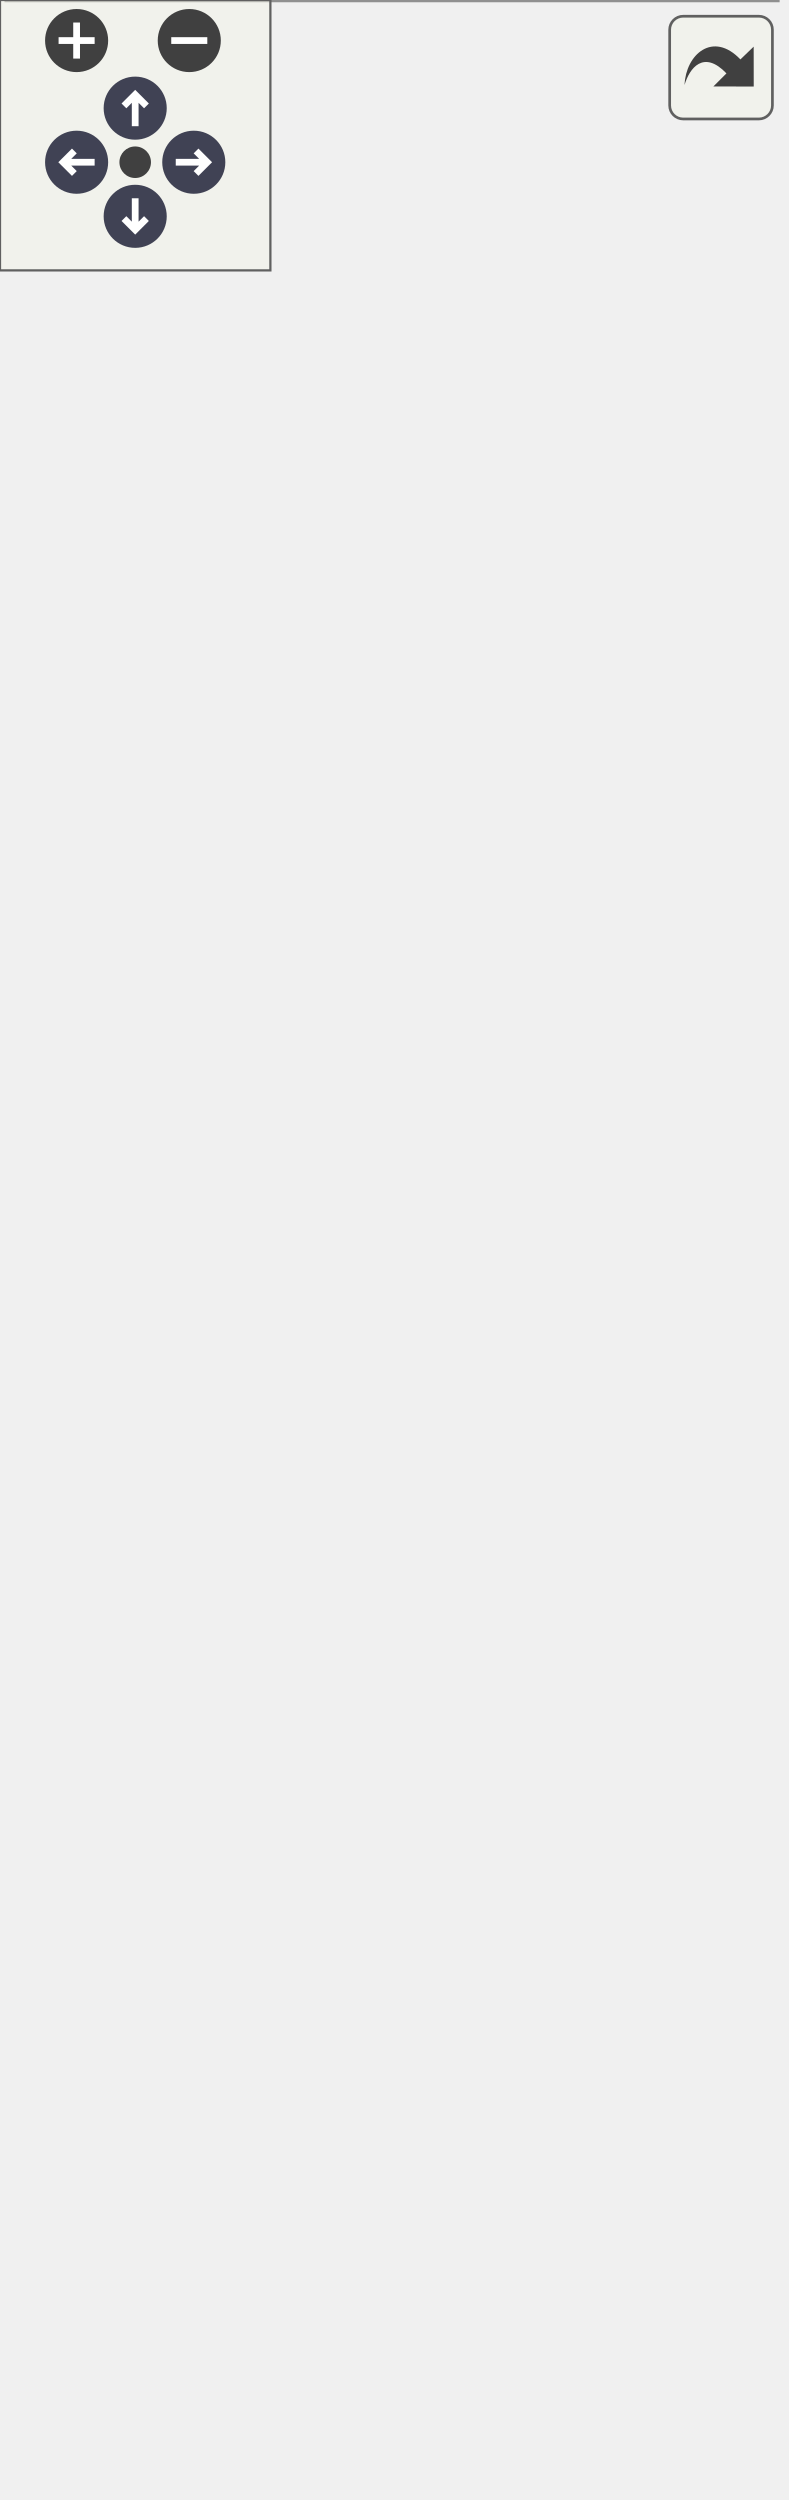
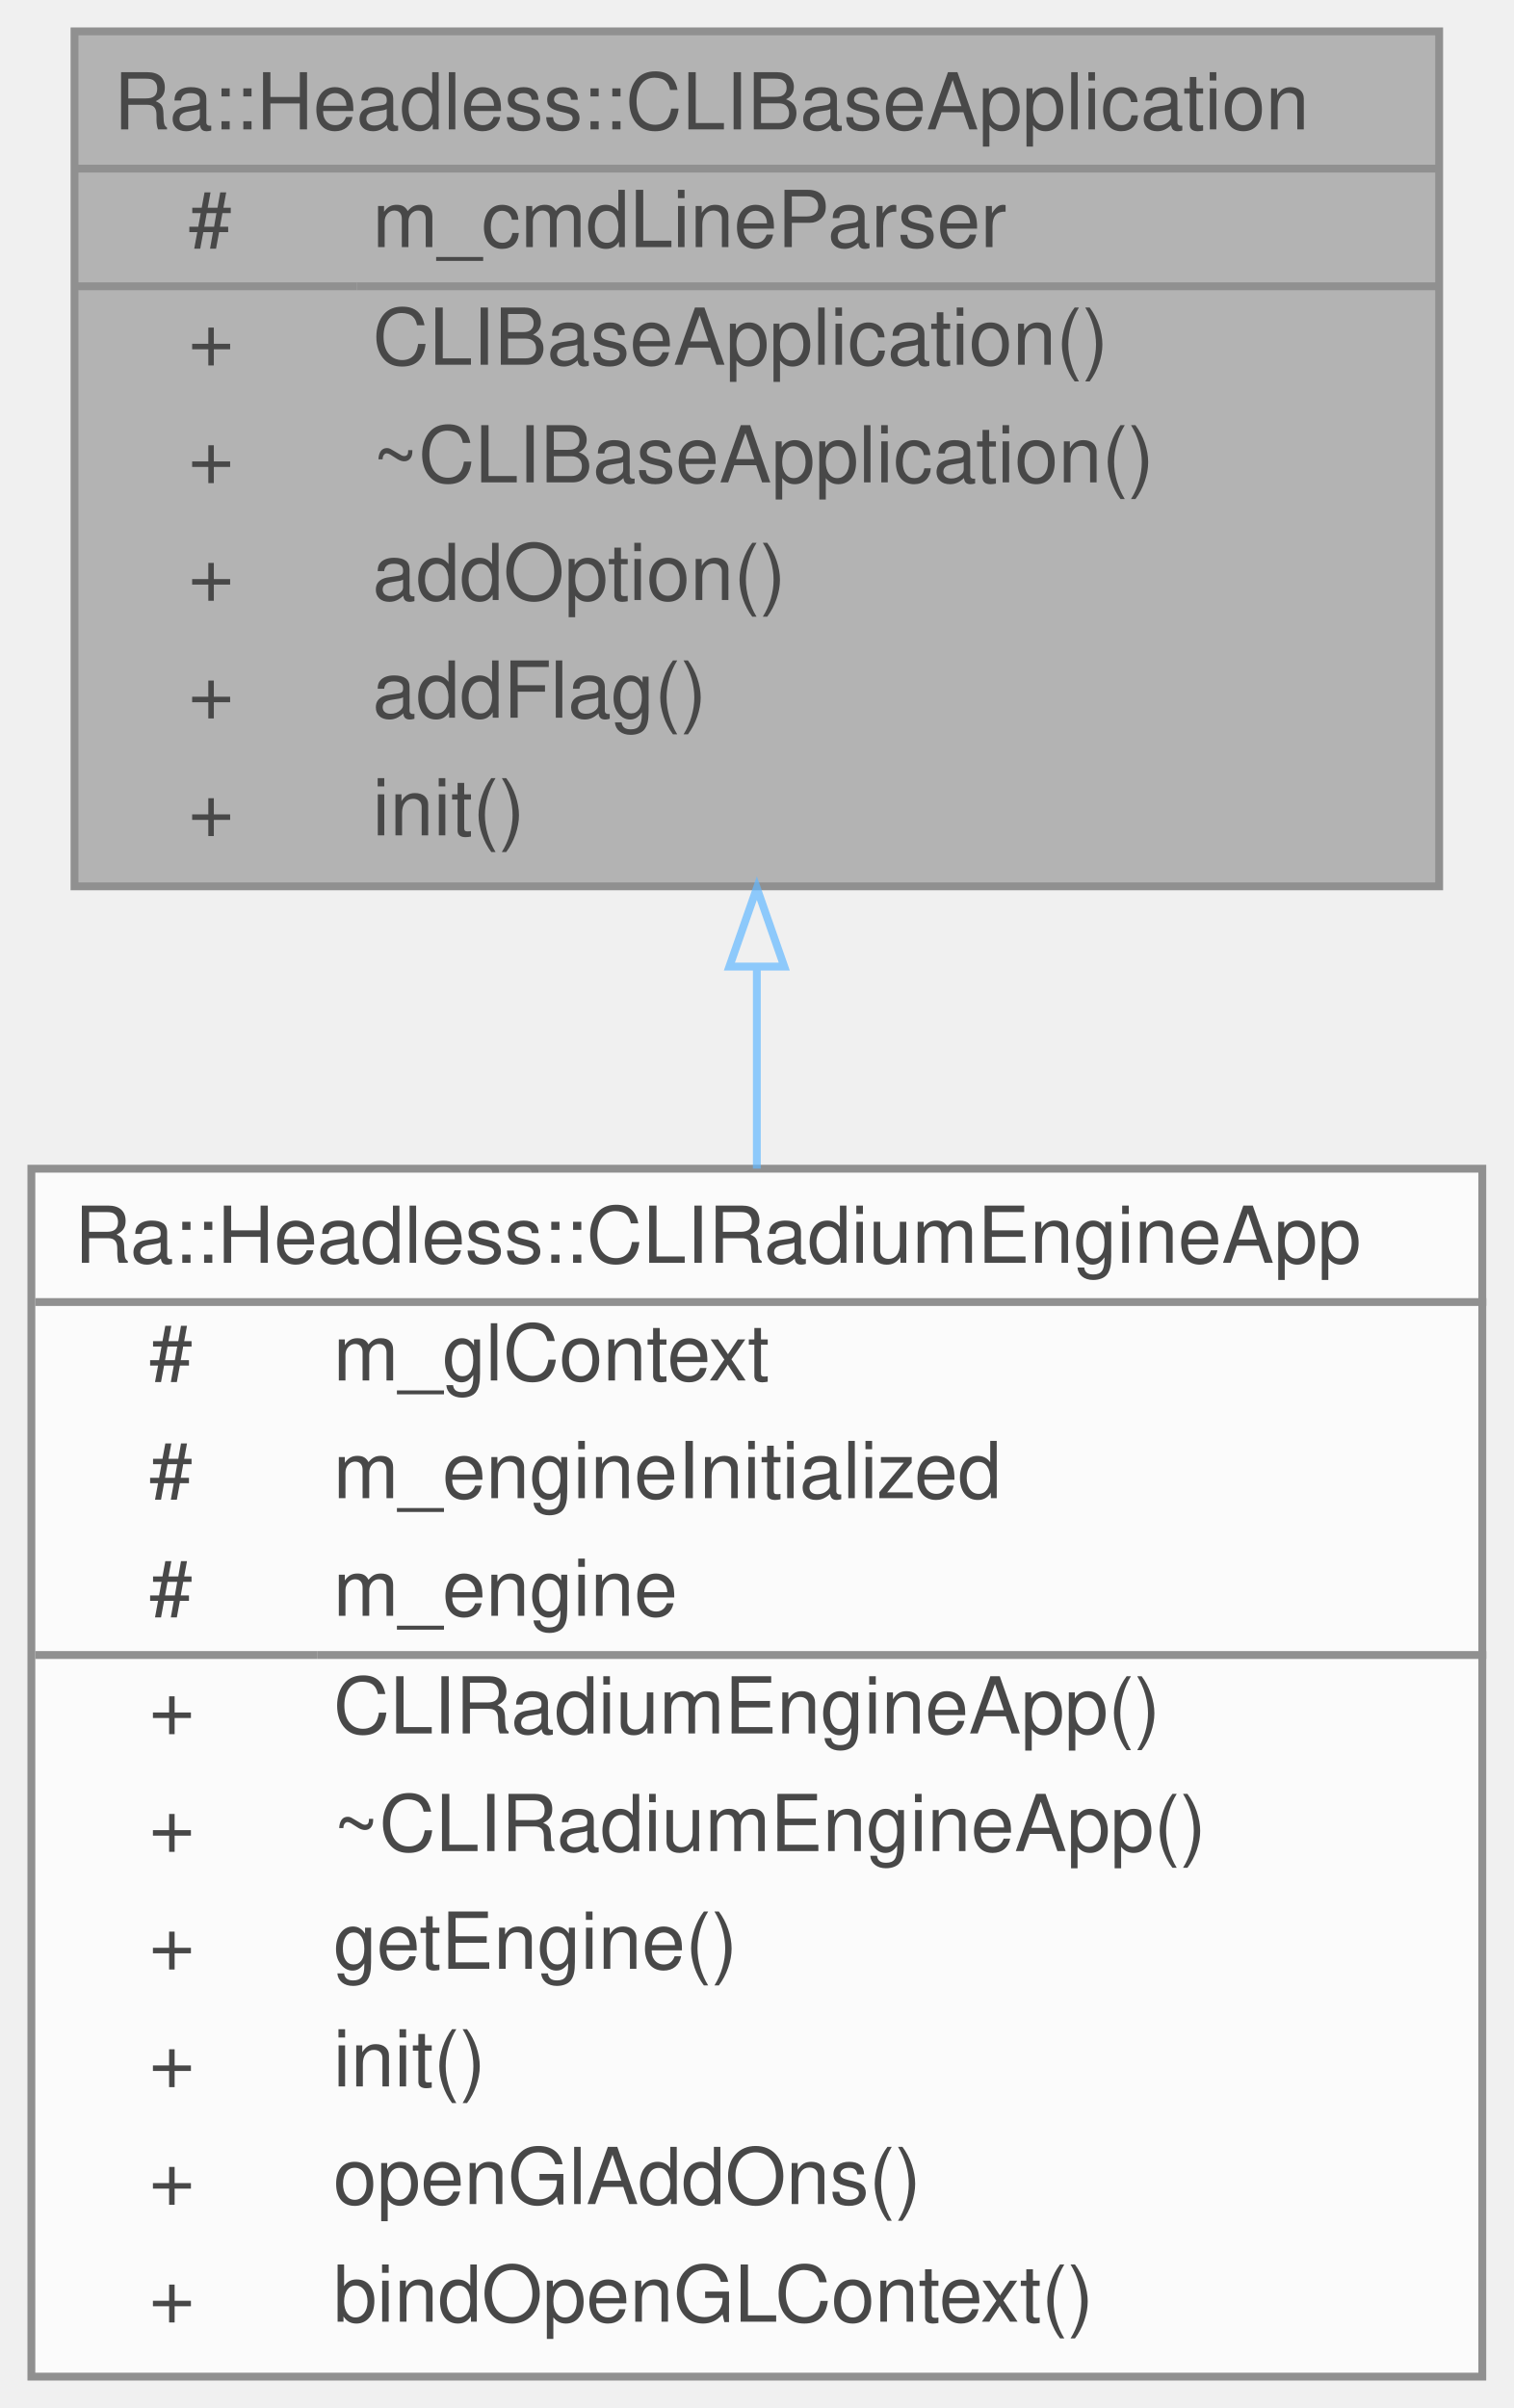
- <svg xmlns="http://www.w3.org/2000/svg" xmlns:xlink="http://www.w3.org/1999/xlink" id="main" version="1.1" xml:space="preserve">
-   <style type="text/css">
+ <svg xmlns="http://www.w3.org/2000/svg" xmlns:xlink="http://www.w3.org/1999/xlink" width="193pt" height="307pt" viewBox="0.00 0.00 193.00 307.00">
+   <svg id="main" version="1.1" xml:space="preserve">
+     <style type="text/css">
.node, .edge {opacity: 0.7;}
.node.selected, .edge.selected {opacity: 1;}
.edge:hover path { stroke: red; }
.edge:hover polygon { stroke: red; fill: red; }
</style>
-   <defs>
-     <circle id="rim" cx="0" cy="0" r="7" />
-     <circle id="rim2" cx="0" cy="0" r="3.5" />
-     <g id="zoomPlus">
-       <use xlink:href="#rim" fill="#404040">
-         <set attributeName="fill" to="#808080" begin="zoomplus.mouseover" end="zoomplus.mouseout" />
-       </use>
-       <path d="M-4,0h8M0,-4v8" fill="none" stroke="white" stroke-width="1.5" pointer-events="none" />
-     </g>
-     <g id="zoomMin">
-       <use xlink:href="#rim" fill="#404040">
-         <set attributeName="fill" to="#808080" begin="zoomminus.mouseover" end="zoomminus.mouseout" />
-       </use>
-       <path d="M-4,0h8" fill="none" stroke="white" stroke-width="1.5" pointer-events="none" />
-     </g>
-     <g id="arrowUp" transform="translate(30 24)">
-       <use xlink:href="#rim" />
-       <path pointer-events="none" fill="none" stroke="white" stroke-width="1.5" d="M0,-3.0v7 M-2.5,-0.5L0,-3.0L2.5,-0.5" />
-     </g>
-     <g id="arrowRight" transform="rotate(90) translate(36 -43)">
-       <use xlink:href="#rim" />
-       <path pointer-events="none" fill="none" stroke="white" stroke-width="1.5" d="M0,-3.0v7 M-2.5,-0.5L0,-3.0L2.5,-0.5" />
-     </g>
-     <g id="arrowDown" transform="rotate(180) translate(-30 -48)">
-       <use xlink:href="#rim" />
-       <path pointer-events="none" fill="none" stroke="white" stroke-width="1.5" d="M0,-3.0v7 M-2.5,-0.5L0,-3.0L2.5,-0.5" />
-     </g>
-     <g id="arrowLeft" transform="rotate(270) translate(-36 17)">
-       <use xlink:href="#rim" />
-       <path pointer-events="none" fill="none" stroke="white" stroke-width="1.5" d="M0,-3.0v7 M-2.5,-0.5L0,-3.0L2.5,-0.5" />
-     </g>
-     <g id="resetDef">
-       <use xlink:href="#rim2" fill="#404040">
-         <set attributeName="fill" to="#808080" begin="reset.mouseover" end="reset.mouseout" />
-       </use>
-     </g>
-   </defs>
-   <svg id="graph" class="graph">
-     <g id="viewport">
-       <g id="Node000001" class="node">
-         <g id="a_Node000001">
-           <a xlink:title=" ">
-             <polygon fill="#999999" stroke="transparent" points="174,-494 0,-494 0,-385 174,-385 174,-494" />
-             <text text-anchor="start" x="5" y="-481.5" font-family="Helvetica,sans-Serif" font-size="10.00">Ra::Headless::CLIBaseApplication</text>
-             <text text-anchor="start" x="14.5" y="-466.5" font-family="Helvetica,sans-Serif" font-size="10.00">#</text>
-             <text text-anchor="start" x="38" y="-466.5" font-family="Helvetica,sans-Serif" font-size="10.00">m_cmdLineParser</text>
-             <text text-anchor="start" x="14.5" y="-451.5" font-family="Helvetica,sans-Serif" font-size="10.00">+</text>
-             <text text-anchor="start" x="38" y="-451.5" font-family="Helvetica,sans-Serif" font-size="10.00">CLIBaseApplication()</text>
-             <text text-anchor="start" x="14.5" y="-436.5" font-family="Helvetica,sans-Serif" font-size="10.00">+</text>
-             <text text-anchor="start" x="38" y="-436.5" font-family="Helvetica,sans-Serif" font-size="10.00">~CLIBaseApplication()</text>
-             <text text-anchor="start" x="14.5" y="-421.5" font-family="Helvetica,sans-Serif" font-size="10.00">+</text>
-             <text text-anchor="start" x="38" y="-421.5" font-family="Helvetica,sans-Serif" font-size="10.00">addOption()</text>
-             <text text-anchor="start" x="14.5" y="-406.5" font-family="Helvetica,sans-Serif" font-size="10.00">+</text>
-             <text text-anchor="start" x="38" y="-406.5" font-family="Helvetica,sans-Serif" font-size="10.00">addFlag()</text>
-             <text text-anchor="start" x="14.5" y="-391.5" font-family="Helvetica,sans-Serif" font-size="10.00">+</text>
-             <text text-anchor="start" x="38" y="-391.5" font-family="Helvetica,sans-Serif" font-size="10.00">init()</text>
-             <polygon fill="#666666" stroke="#666666" points="0,-476.5 0,-476.5 174,-476.5 174,-476.5 0,-476.5" />
-             <polygon fill="#666666" stroke="#666666" points="0,-461.5 0,-461.5 36,-461.5 36,-461.5 0,-461.5" />
-             <polygon fill="#666666" stroke="#666666" points="36,-461.5 36,-461.5 174,-461.5 174,-461.5 36,-461.5" />
-             <polygon fill="none" stroke="#666666" points="0,-385 0,-494 174,-494 174,-385 0,-385" />
-           </a>
+     <svg id="graph" class="graph">
+       <g id="graph0" class="graph" transform="scale(1 1) rotate(0) translate(4 303)">
+         <g id="Node000001" class="node">
+           <g id="a_Node000001">
+             <a xlink:title=" ">
+               <polygon fill="#999999" stroke="transparent" points="179.5,-299 5.5,-299 5.5,-190 179.5,-190 179.5,-299" />
+               <text text-anchor="start" x="10.5" y="-286.5" font-family="Helvetica,sans-Serif" font-size="10.00">Ra::Headless::CLIBaseApplication</text>
+               <text text-anchor="start" x="20" y="-271.5" font-family="Helvetica,sans-Serif" font-size="10.00">#</text>
+               <text text-anchor="start" x="43.5" y="-271.5" font-family="Helvetica,sans-Serif" font-size="10.00">m_cmdLineParser</text>
+               <text text-anchor="start" x="20" y="-256.5" font-family="Helvetica,sans-Serif" font-size="10.00">+</text>
+               <text text-anchor="start" x="43.5" y="-256.5" font-family="Helvetica,sans-Serif" font-size="10.00">CLIBaseApplication()</text>
+               <text text-anchor="start" x="20" y="-241.5" font-family="Helvetica,sans-Serif" font-size="10.00">+</text>
+               <text text-anchor="start" x="43.5" y="-241.5" font-family="Helvetica,sans-Serif" font-size="10.00">~CLIBaseApplication()</text>
+               <text text-anchor="start" x="20" y="-226.5" font-family="Helvetica,sans-Serif" font-size="10.00">+</text>
+               <text text-anchor="start" x="43.5" y="-226.5" font-family="Helvetica,sans-Serif" font-size="10.00">addOption()</text>
+               <text text-anchor="start" x="20" y="-211.5" font-family="Helvetica,sans-Serif" font-size="10.00">+</text>
+               <text text-anchor="start" x="43.5" y="-211.5" font-family="Helvetica,sans-Serif" font-size="10.00">addFlag()</text>
+               <text text-anchor="start" x="20" y="-196.5" font-family="Helvetica,sans-Serif" font-size="10.00">+</text>
+               <text text-anchor="start" x="43.5" y="-196.5" font-family="Helvetica,sans-Serif" font-size="10.00">init()</text>
+               <polygon fill="#666666" stroke="#666666" points="5.5,-281.5 5.5,-281.5 179.5,-281.5 179.5,-281.5 5.5,-281.5" />
+               <polygon fill="#666666" stroke="#666666" points="5.5,-266.5 5.5,-266.5 41.5,-266.5 41.5,-266.5 5.5,-266.5" />
+               <polygon fill="#666666" stroke="#666666" points="41.5,-266.5 41.5,-266.5 179.5,-266.5 179.5,-266.5 41.5,-266.5" />
+               <polygon fill="none" stroke="#666666" points="5.5,-190 5.5,-299 179.5,-299 179.5,-190 5.5,-190" />
+             </a>
+           </g>
+         </g>
+         <g id="Node000002" class="node">
+           <g id="a_Node000002">
+             <a xlink:href="classRa_1_1Headless_1_1CLIRadiumEngineApp.html" target="_top" xlink:title=" ">
+               <polygon fill="white" stroke="transparent" points="185,-154 0,-154 0,0 185,0 185,-154" />
+               <text text-anchor="start" x="5.5" y="-142" font-family="Helvetica,sans-Serif" font-size="10.00">Ra::Headless::CLIRadiumEngineApp</text>
+               <text text-anchor="start" x="15" y="-127" font-family="Helvetica,sans-Serif" font-size="10.00">#</text>
+               <text text-anchor="start" x="38.5" y="-127" font-family="Helvetica,sans-Serif" font-size="10.00">m_glContext</text>
+               <text text-anchor="start" x="15" y="-112" font-family="Helvetica,sans-Serif" font-size="10.00">#</text>
+               <text text-anchor="start" x="38.5" y="-112" font-family="Helvetica,sans-Serif" font-size="10.00">m_engineInitialized</text>
+               <text text-anchor="start" x="15" y="-97" font-family="Helvetica,sans-Serif" font-size="10.00">#</text>
+               <text text-anchor="start" x="38.5" y="-97" font-family="Helvetica,sans-Serif" font-size="10.00">m_engine</text>
+               <text text-anchor="start" x="15" y="-82" font-family="Helvetica,sans-Serif" font-size="10.00">+</text>
+               <text text-anchor="start" x="38.5" y="-82" font-family="Helvetica,sans-Serif" font-size="10.00">CLIRadiumEngineApp()</text>
+               <text text-anchor="start" x="15" y="-67" font-family="Helvetica,sans-Serif" font-size="10.00">+</text>
+               <text text-anchor="start" x="38.5" y="-67" font-family="Helvetica,sans-Serif" font-size="10.00">~CLIRadiumEngineApp()</text>
+               <text text-anchor="start" x="15" y="-52" font-family="Helvetica,sans-Serif" font-size="10.00">+</text>
+               <text text-anchor="start" x="38.5" y="-52" font-family="Helvetica,sans-Serif" font-size="10.00">getEngine()</text>
+               <text text-anchor="start" x="15" y="-37" font-family="Helvetica,sans-Serif" font-size="10.00">+</text>
+               <text text-anchor="start" x="38.5" y="-37" font-family="Helvetica,sans-Serif" font-size="10.00">init()</text>
+               <text text-anchor="start" x="15" y="-22" font-family="Helvetica,sans-Serif" font-size="10.00">+</text>
+               <text text-anchor="start" x="38.5" y="-22" font-family="Helvetica,sans-Serif" font-size="10.00">openGlAddOns()</text>
+               <text text-anchor="start" x="15" y="-7" font-family="Helvetica,sans-Serif" font-size="10.00">+</text>
+               <text text-anchor="start" x="38.5" y="-7" font-family="Helvetica,sans-Serif" font-size="10.00">bindOpenGLContext()</text>
+               <polygon fill="#666666" stroke="#666666" points="0.5,-137 0.5,-137 185.5,-137 185.5,-137 0.5,-137" />
+               <polygon fill="#666666" stroke="#666666" points="0.5,-92 0.5,-92 36.5,-92 36.5,-92 0.5,-92" />
+               <polygon fill="#666666" stroke="#666666" points="36.5,-92 36.5,-92 185.5,-92 185.5,-92 36.5,-92" />
+               <polygon fill="none" stroke="#666666" points="0,0 0,-154 185,-154 185,0 0,0" />
+             </a>
+           </g>
+         </g>
+         <g id="edge1_Node000001_Node000002" class="edge">
+           <g id="a_edge1_Node000001_Node000002">
+             <a xlink:title=" ">
+               <path fill="none" stroke="#63b8ff" d="M92.5,-179.68C92.5,-171.27 92.5,-162.59 92.5,-154.01" />
+               <polygon fill="none" stroke="#63b8ff" points="89,-179.77 92.5,-189.77 96,-179.77 89,-179.77" />
+             </a>
+           </g>
        </g>
      </g>
-       <g id="Node000002" class="node">
-         <g id="a_Node000002">
-           <a xlink:href="classRa_1_1Headless_1_1CLIViewer.html" target="_top" xlink:title=" ">
-             <polygon fill="white" stroke="transparent" points="172.5,-349 1.5,-349 1.5,0 172.5,0 172.5,-349" />
-             <text text-anchor="start" x="28" y="-336.5" font-family="Helvetica,sans-Serif" font-size="10.00">Ra::Headless::CLIViewer</text>
-             <text text-anchor="start" x="6" y="-321.5" font-family="Helvetica,sans-Serif" font-size="10.00">+</text>
-             <text text-anchor="start" x="19" y="-321.5" font-family="Helvetica,sans-Serif" font-size="10.00">m_engine</text>
-             <text text-anchor="start" x="6" y="-306.5" font-family="Helvetica,sans-Serif" font-size="10.00">+</text>
-             <text text-anchor="start" x="19" y="-306.5" font-family="Helvetica,sans-Serif" font-size="10.00">getEngine()</text>
-             <text text-anchor="start" x="6" y="-291.5" font-family="Helvetica,sans-Serif" font-size="10.00">+</text>
-             <text text-anchor="start" x="19" y="-291.5" font-family="Helvetica,sans-Serif" font-size="10.00">CLIViewer()</text>
-             <text text-anchor="start" x="6" y="-276.5" font-family="Helvetica,sans-Serif" font-size="10.00">+</text>
-             <text text-anchor="start" x="19" y="-276.5" font-family="Helvetica,sans-Serif" font-size="10.00">~CLIViewer()</text>
-             <text text-anchor="start" x="6" y="-261.5" font-family="Helvetica,sans-Serif" font-size="10.00">+</text>
-             <text text-anchor="start" x="19" y="-261.5" font-family="Helvetica,sans-Serif" font-size="10.00">init()</text>
-             <text text-anchor="start" x="6" y="-246.5" font-family="Helvetica,sans-Serif" font-size="10.00">+</text>
-             <text text-anchor="start" x="19" y="-246.5" font-family="Helvetica,sans-Serif" font-size="10.00">oneFrame()</text>
-             <text text-anchor="start" x="6" y="-231.5" font-family="Helvetica,sans-Serif" font-size="10.00">+</text>
-             <text text-anchor="start" x="19" y="-231.5" font-family="Helvetica,sans-Serif" font-size="10.00">setRenderer()</text>
-             <text text-anchor="start" x="6" y="-216.5" font-family="Helvetica,sans-Serif" font-size="10.00">+</text>
-             <text text-anchor="start" x="19" y="-216.5" font-family="Helvetica,sans-Serif" font-size="10.00">addDataFileLoader()</text>
-             <text text-anchor="start" x="6" y="-201.5" font-family="Helvetica,sans-Serif" font-size="10.00">+</text>
-             <text text-anchor="start" x="19" y="-201.5" font-family="Helvetica,sans-Serif" font-size="10.00">loadScene()</text>
-             <text text-anchor="start" x="6" y="-186.5" font-family="Helvetica,sans-Serif" font-size="10.00">+</text>
-             <text text-anchor="start" x="19" y="-186.5" font-family="Helvetica,sans-Serif" font-size="10.00">compileScene()</text>
-             <text text-anchor="start" x="6" y="-171.5" font-family="Helvetica,sans-Serif" font-size="10.00">+</text>
-             <text text-anchor="start" x="19" y="-171.5" font-family="Helvetica,sans-Serif" font-size="10.00">openGlAddOns()</text>
-             <text text-anchor="start" x="6" y="-156.5" font-family="Helvetica,sans-Serif" font-size="10.00">+</text>
-             <text text-anchor="start" x="19" y="-156.5" font-family="Helvetica,sans-Serif" font-size="10.00">bindOpenGLContext()</text>
-             <text text-anchor="start" x="6" y="-141.5" font-family="Helvetica,sans-Serif" font-size="10.00">+</text>
-             <text text-anchor="start" x="19" y="-141.5" font-family="Helvetica,sans-Serif" font-size="10.00">setCamera()</text>
-             <text text-anchor="start" x="6" y="-126.5" font-family="Helvetica,sans-Serif" font-size="10.00">+</text>
-             <text text-anchor="start" x="19" y="-126.5" font-family="Helvetica,sans-Serif" font-size="10.00">setImageNamePrefix()</text>
-             <text text-anchor="start" x="6" y="-111.5" font-family="Helvetica,sans-Serif" font-size="10.00">+</text>
-             <text text-anchor="start" x="19" y="-111.5" font-family="Helvetica,sans-Serif" font-size="10.00">getCommandLineParameters()</text>
-             <text text-anchor="start" x="6" y="-96.5" font-family="Helvetica,sans-Serif" font-size="10.00">+</text>
-             <text text-anchor="start" x="19" y="-96.5" font-family="Helvetica,sans-Serif" font-size="10.00">grabFrame()</text>
-             <text text-anchor="start" x="6" y="-81.5" font-family="Helvetica,sans-Serif" font-size="10.00">+</text>
-             <text text-anchor="start" x="19" y="-81.5" font-family="Helvetica,sans-Serif" font-size="10.00">showWindow()</text>
-             <text text-anchor="start" x="6" y="-66.5" font-family="Helvetica,sans-Serif" font-size="10.00">+</text>
-             <text text-anchor="start" x="19" y="-66.5" font-family="Helvetica,sans-Serif" font-size="10.00">getWindow()</text>
-             <text text-anchor="start" x="6" y="-51.5" font-family="Helvetica,sans-Serif" font-size="10.00">+</text>
-             <text text-anchor="start" x="19" y="-51.5" font-family="Helvetica,sans-Serif" font-size="10.00">renderLoop()</text>
-             <text text-anchor="start" x="6" y="-36.5" font-family="Helvetica,sans-Serif" font-size="10.00">+</text>
-             <text text-anchor="start" x="19" y="-36.5" font-family="Helvetica,sans-Serif" font-size="10.00">getDataFileName()</text>
-             <text text-anchor="start" x="6" y="-21.5" font-family="Helvetica,sans-Serif" font-size="10.00">+</text>
-             <text text-anchor="start" x="19" y="-21.5" font-family="Helvetica,sans-Serif" font-size="10.00">setDataFileName()</text>
-             <text text-anchor="start" x="6" y="-6.5" font-family="Helvetica,sans-Serif" font-size="10.00">#</text>
-             <text text-anchor="start" x="19" y="-6.5" font-family="Helvetica,sans-Serif" font-size="10.00">resize()</text>
-             <polygon fill="#666666" stroke="#666666" points="2,-331.5 2,-331.5 173,-331.5 173,-331.5 2,-331.5" />
-             <polygon fill="#666666" stroke="#666666" points="2,-316.5 2,-316.5 17,-316.5 17,-316.5 2,-316.5" />
-             <polygon fill="#666666" stroke="#666666" points="17,-316.5 17,-316.5 173,-316.5 173,-316.5 17,-316.5" />
-             <polygon fill="none" stroke="#666666" points="1.5,0 1.5,-349 172.5,-349 172.5,0 1.5,0" />
-           </a>
-         </g>
-       </g>
-       <g id="edge1_Node000001_Node000002" class="edge">
-         <g id="a_edge1_Node000001_Node000002">
-           <a xlink:title=" ">
-             <path fill="none" stroke="#63b8ff" d="M87,-374.91C87,-366.76 87,-358.14 87,-349.22" />
-             <polygon fill="none" stroke="#63b8ff" points="83.5,-374.96 87,-384.96 90.5,-374.96 83.5,-374.96" />
-           </a>
-         </g>
-       </g>
-     </g>
-   </svg>
-   <g id="navigator" transform="translate(0 0)" fill="#404254">
-     <rect fill="#f2f5e9" fill-opacity="0.5" stroke="#606060" stroke-width=".5" x="0" y="0" width="60" height="60" />
-     <use id="zoomplus" xlink:href="#zoomPlus" x="17" y="9" />
-     <use id="zoomminus" xlink:href="#zoomMin" x="42" y="9" />
-     <use id="reset" xlink:href="#resetDef" x="30" y="36" />
-     <use id="arrowup" xlink:href="#arrowUp" x="0" y="0" />
-     <use id="arrowright" xlink:href="#arrowRight" x="0" y="0" />
-     <use id="arrowdown" xlink:href="#arrowDown" x="0" y="0" />
-     <use id="arrowleft" xlink:href="#arrowLeft" x="0" y="0" />
-   </g>
-   <svg viewBox="0 0 15 15" width="100%" height="30px" preserveAspectRatio="xMaxYMin meet">
-     <g id="arrow_out" transform="scale(0.3 0.3)">
-       <a xlink:href="classRa_1_1Headless_1_1CLIBaseApplication__inherit__graph_org.svg" target="_base">
-         <rect id="button" ry="5" rx="5" y="6" x="6" height="38" width="38" fill="#f2f5e9" fill-opacity="0.5" stroke="#606060" stroke-width="1.0" />
-         <path id="arrow" d="M 11.5,31.437 C 11.94,20.098 22.043,11.323 32.159,21.979 L 37.069,17.246 C 37.069,17.246 37.088,32 37.088,32 L 22.16,31.978 C 22.16,31.978 26.998,27.14 26.998,27.14 C 18.529,18.264 13.292,25.23 11.5,31.437 z" style="fill:#404040;" />
-       </a>
-     </g>
+     </svg>
  </svg>
  <style type="text/css">

[data-mouse-over-selected='false'] { opacity: 0.7; }
[data-mouse-over-selected='true']  { opacity: 1.0; }

</style>
</svg>
